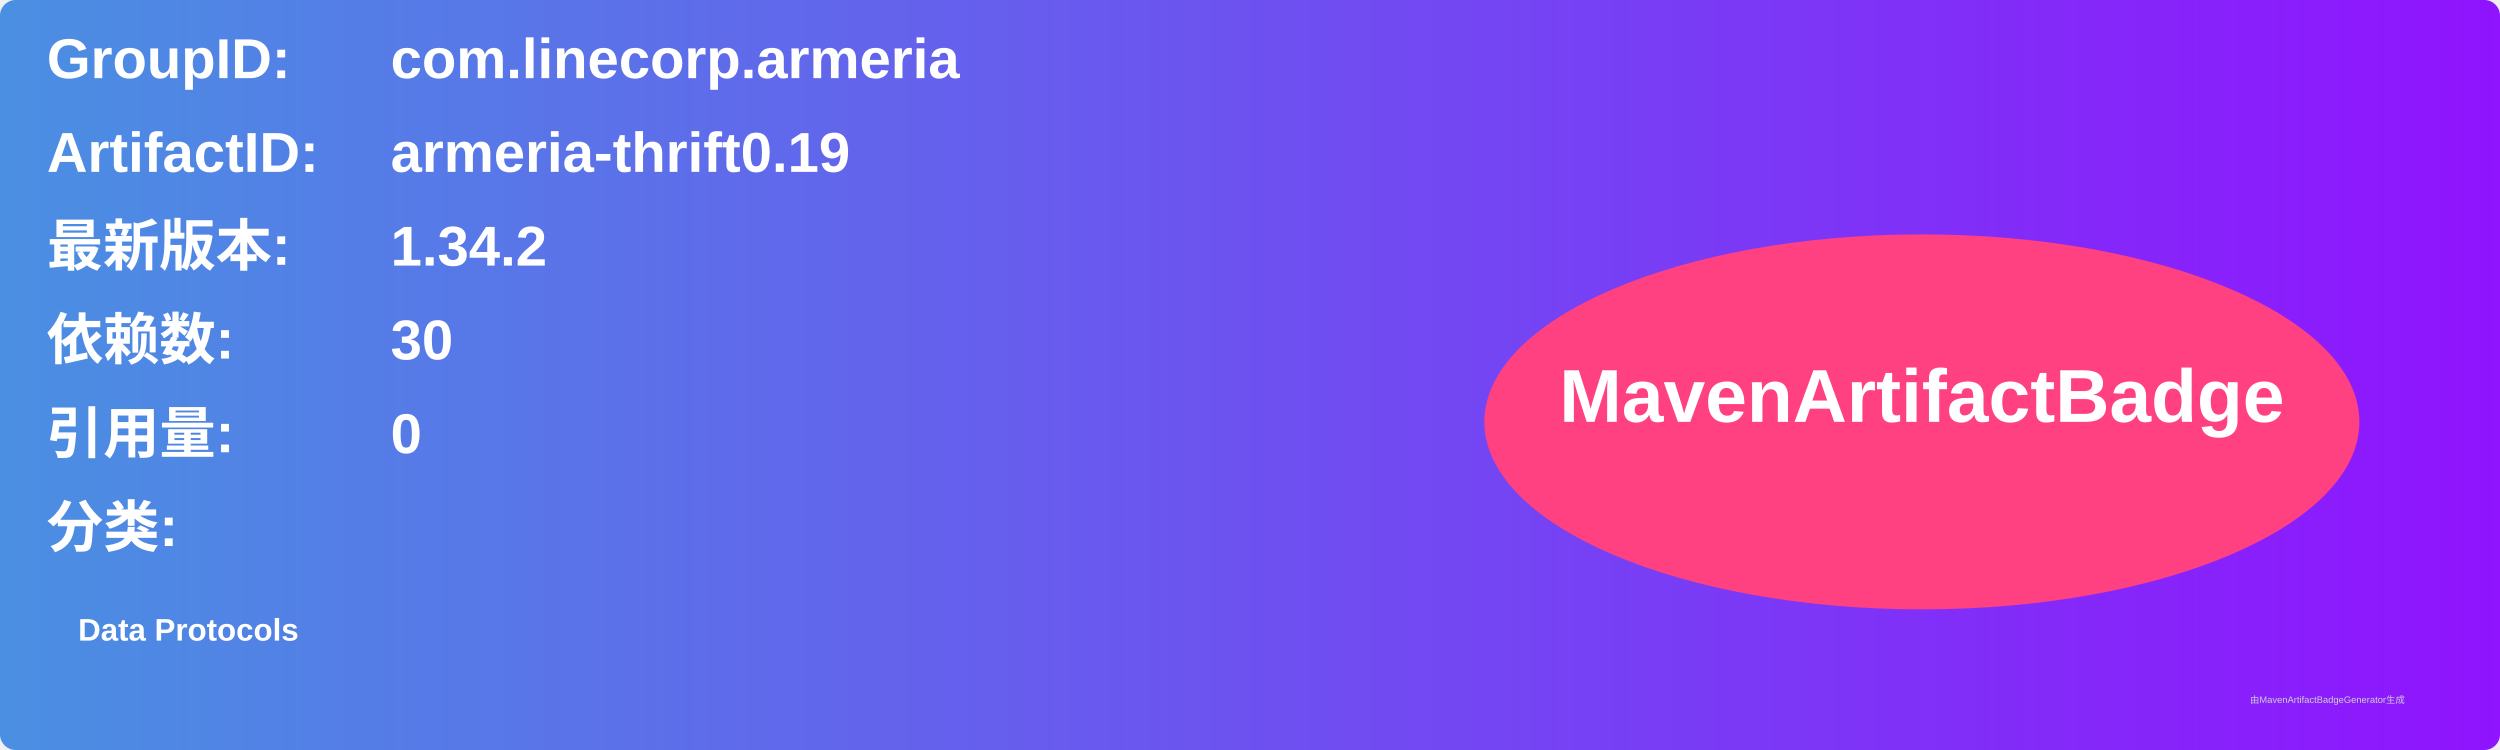
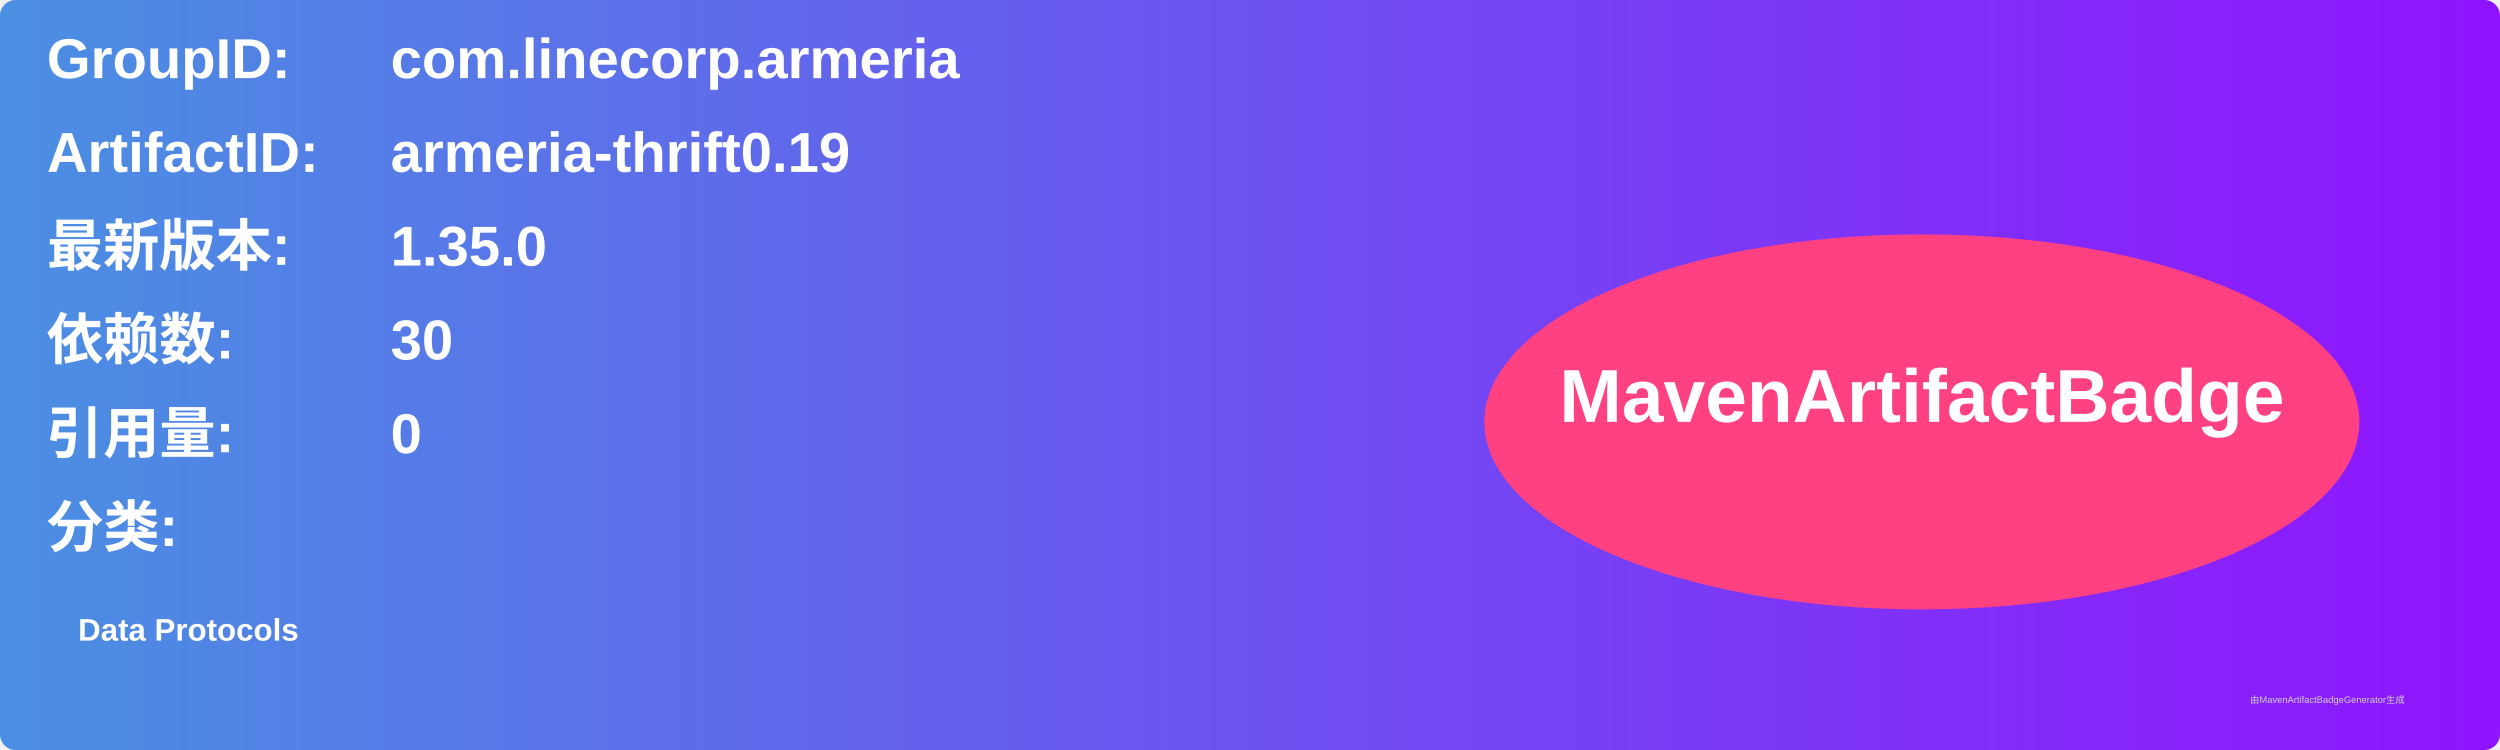
<svg xmlns="http://www.w3.org/2000/svg" width="800" height="240" viewBox="0 0 800 240">
  <linearGradient id="grad" x1="0%" y1="0%" x2="100%" y2="0%">
    <stop offset="0%" stop-color="#4a90e2" />
    <stop offset="100%" stop-color="#9013fe" />
  </linearGradient>
  <rect width="100%" height="100%" rx="5" ry="5" fill="url(#grad)" />
  <g transform="translate(15, 15)">
    <text x="0" y="10" font-family="Arial" font-size="18" fill="white" font-weight="bold" width="260">GroupID:</text>
    <text x="110" y="10" font-family="Arial" font-size="18" fill="white" font-weight="bold" width="460">com.linecorp.armeria</text>
    <text x="0" y="40" font-family="Arial" font-size="18" fill="white" font-weight="bold" width="260">ArtifactID:</text>
    <text x="110" y="40" font-family="Arial" font-size="18" fill="white" font-weight="bold" width="460">armeria-thrift0.19</text>
    <text x="0" y="70" font-family="Arial" font-size="18" fill="white" font-weight="bold">最新版本:</text>
    <text x="110" y="70" font-family="Arial" font-size="18" fill="white" font-weight="bold">
-       <tspan font-weight="bold">1.34.2</tspan>
+       <tspan font-weight="bold">1.35.0</tspan>
    </text>
    <text x="0" y="100" font-family="Arial" font-size="18" fill="white" font-weight="bold">依赖数: </text>
    <text x="110" y="100" font-family="Arial" font-size="18" fill="white">
      <tspan font-weight="bold">30</tspan>
    </text>
    <text x="0" y="130" font-family="Arial" font-size="18" fill="white" font-weight="bold">引用量: </text>
    <text x="110" y="130" font-family="Arial" font-size="18" fill="white">
      <tspan font-weight="bold">0</tspan>
    </text>
    <text x="0" y="160" font-family="Arial" font-size="18" fill="white" font-weight="bold">分类:</text>
    <text x="10" y="190" font-family="Arial" font-size="10" fill="white">
      <tspan font-weight="bold">Data Protocols</tspan>
    </text>
    <ellipse cx="600" cy="120" rx="140" ry="60" fill="#ff4081" />
    <text x="600" y="120" text-anchor="middle" font-family="Arial" font-size="24" fill="white" font-weight="bold">MavenArtifactBadge</text>
  </g>
  <text x="720" y="225" font-family="Arial" font-size="3" fill="#d0d0d0">由MavenArtifactBadgeGenerator生成</text>
</svg>
